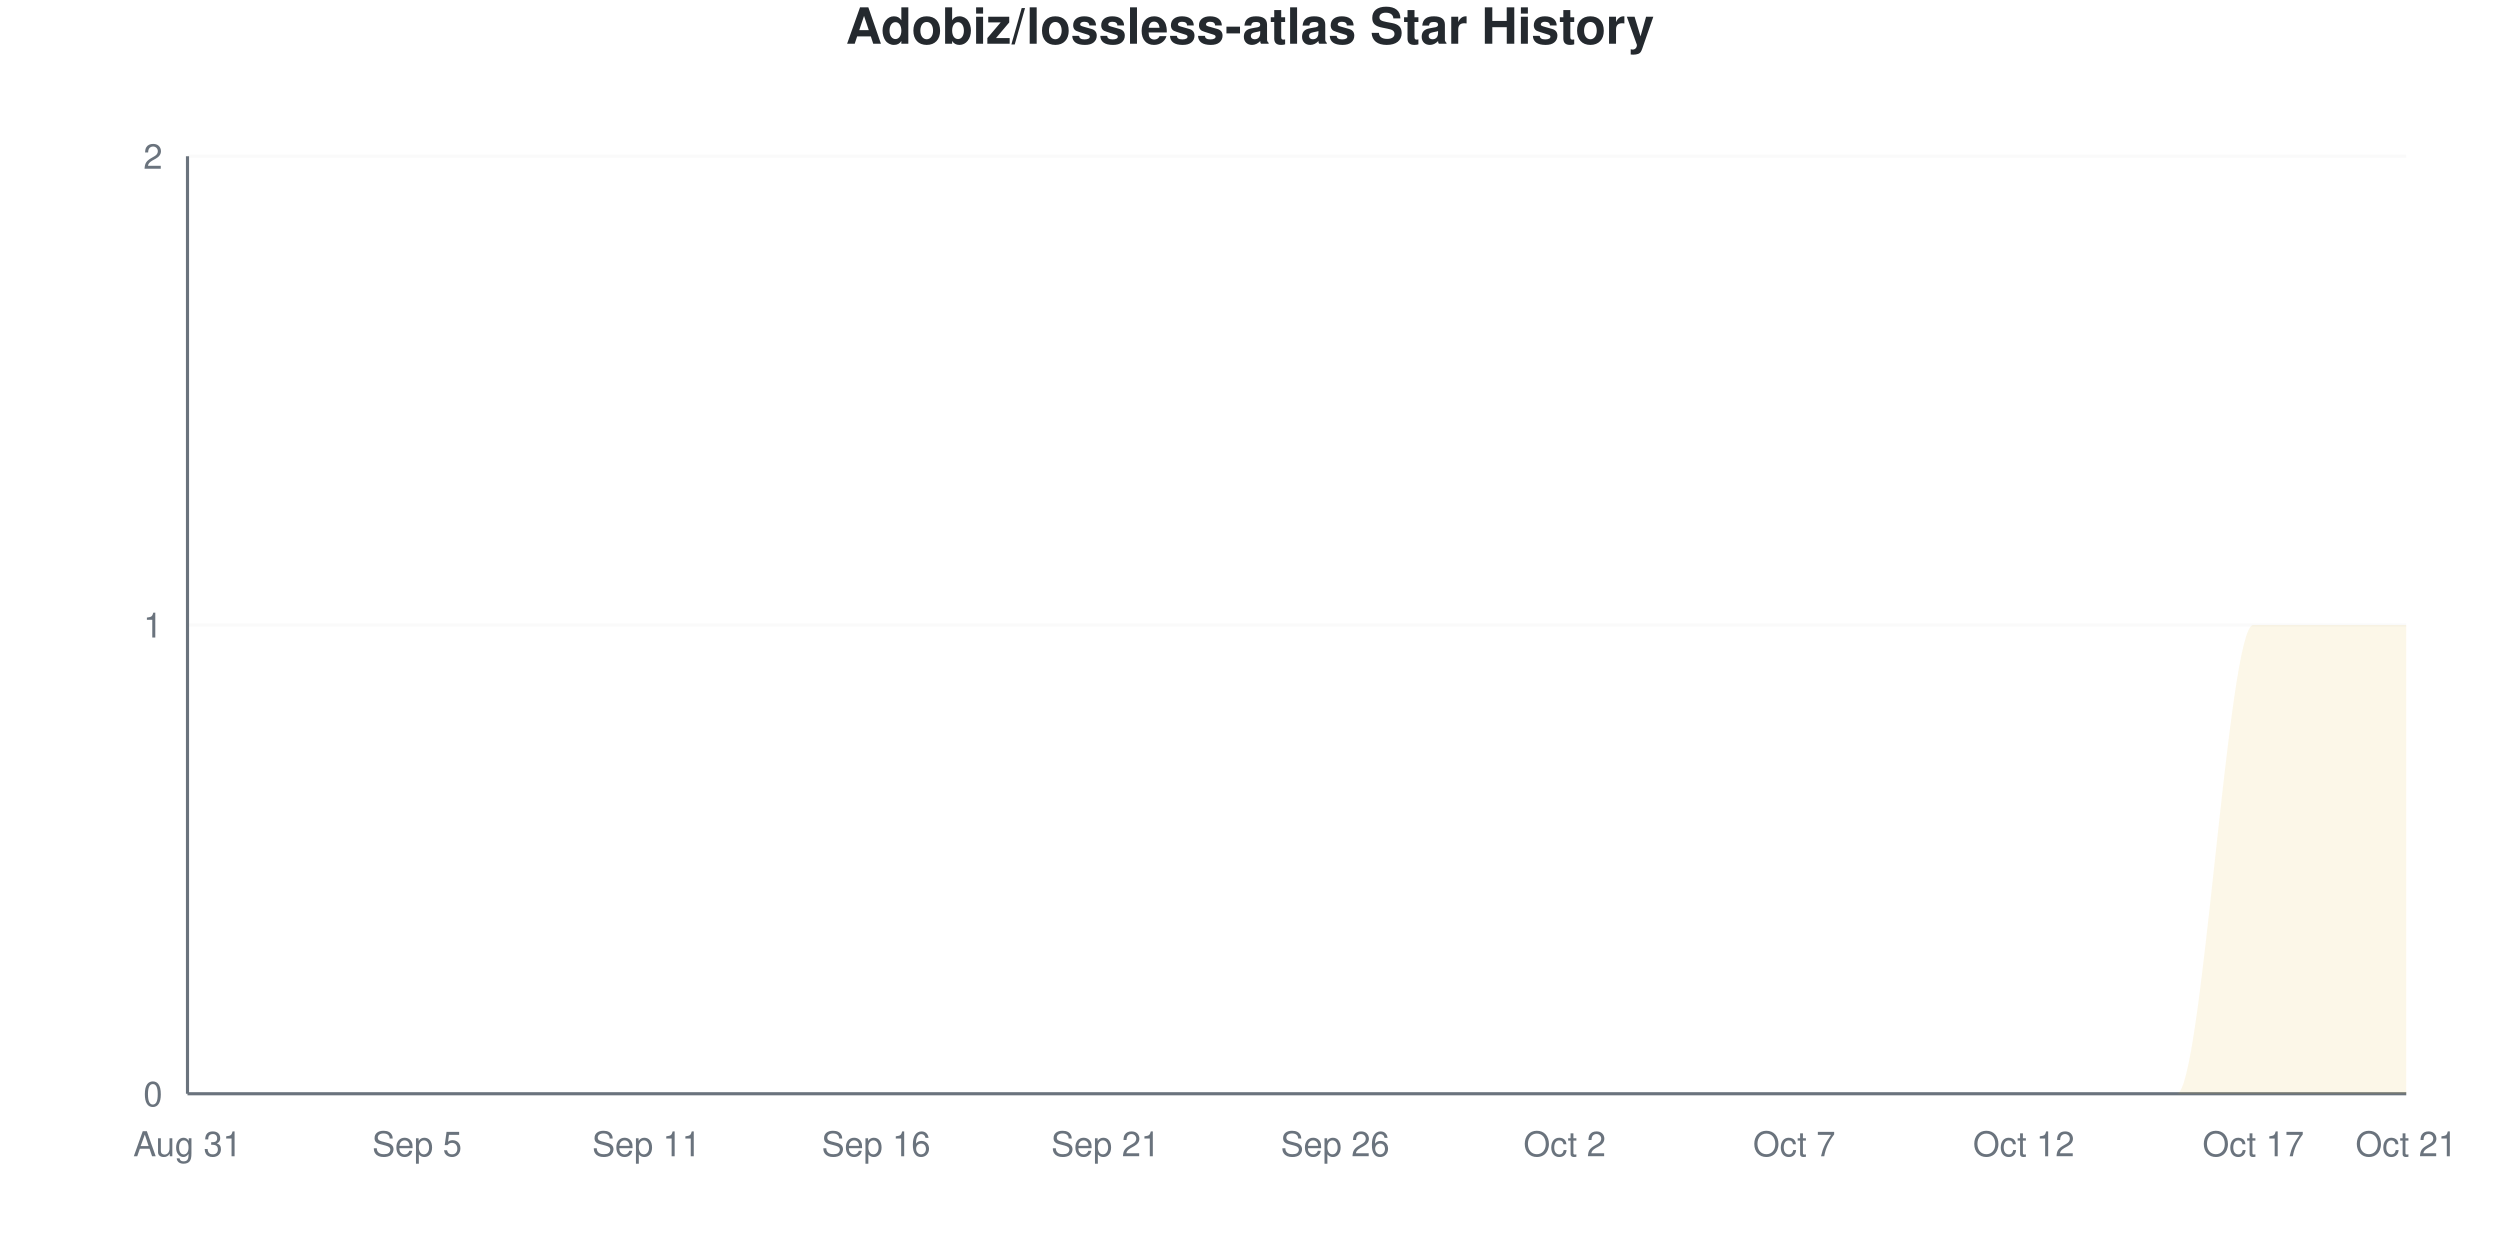
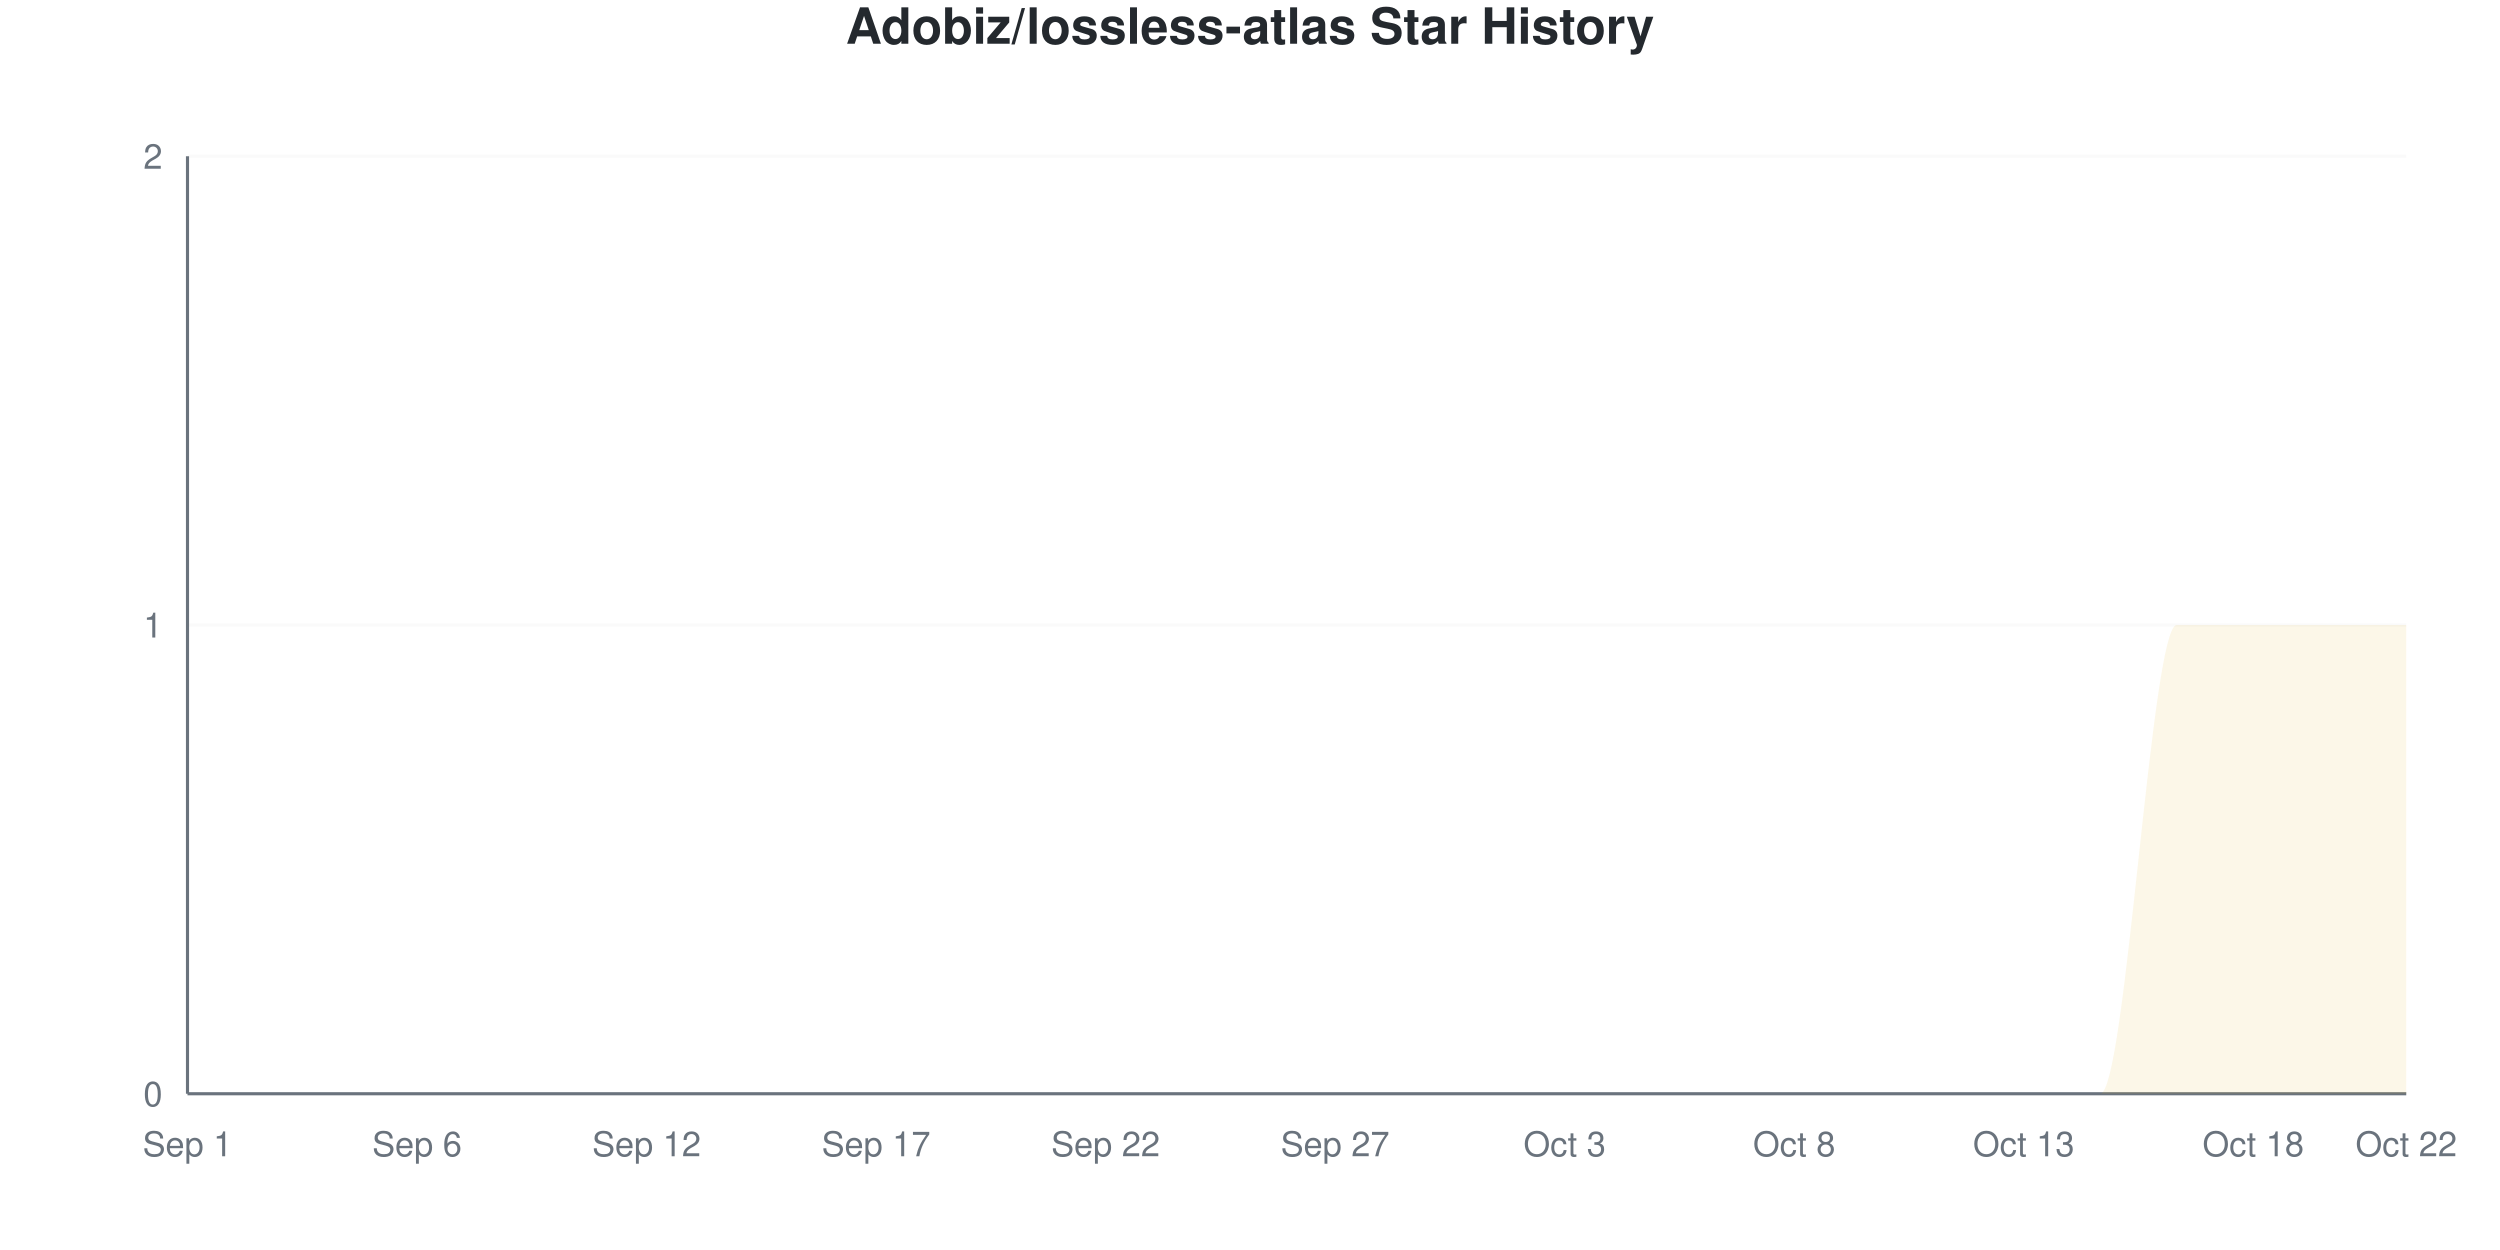
<svg xmlns="http://www.w3.org/2000/svg" viewBox="0 0 800 400" width="800" height="400">
  <style>
    @keyframes drawLine {
      to { stroke-dashoffset: 0; }
    }
    @keyframes fadeInPoint {
      from { opacity: 0; }
      to { opacity: 1; }
    }
    .data-line-0 {
      stroke-dasharray: 1257;
      stroke-dashoffset: 1257;
      animation: drawLine 2s ease-out forwards;
    }
    .data-point {
      opacity: 0;
      animation: fadeInPoint 0.5s ease-out forwards;
    }
    .chart-bg { fill: #fff; }
    .chart-text { fill: #24292e; }
    .chart-muted { fill: #6a737d; }
    .chart-grid { stroke: #eee; }
    .chart-axis { stroke: #6a737d; }
    @media (prefers-color-scheme: dark) {
      .chart-bg { fill: #0d1117; }
      .chart-text { fill: #e6edf3; }
      .chart-muted { fill: #8b949e; }
      .chart-grid { stroke: #21262d; }
      .chart-axis { stroke: #8b949e; }
    }
  </style>
  <rect width="800" height="400" class="chart-bg" />
  <text x="400" y="14" text-anchor="middle" class="chart-text" font-size="16" font-weight="bold" font-family="-apple-system, BlinkMacSystemFont, 'Segoe UI', Helvetica, Arial, sans-serif">Adobiz/lossless-atlas Star History</text>
  <g class="grid">
    <line x1="60" y1="350" x2="770" y2="350" class="chart-grid" stroke-opacity="0.3" />
    <text x="52" y="354" text-anchor="end" class="chart-muted" font-size="11" font-family="-apple-system, BlinkMacSystemFont, 'Segoe UI', Helvetica, Arial, sans-serif">0</text>
    <line x1="60" y1="200" x2="770" y2="200" class="chart-grid" stroke-opacity="0.3" />
    <text x="52" y="204" text-anchor="end" class="chart-muted" font-size="11" font-family="-apple-system, BlinkMacSystemFont, 'Segoe UI', Helvetica, Arial, sans-serif">1</text>
    <line x1="60" y1="50" x2="770" y2="50" class="chart-grid" stroke-opacity="0.3" />
    <text x="52" y="54" text-anchor="end" class="chart-muted" font-size="11" font-family="-apple-system, BlinkMacSystemFont, 'Segoe UI', Helvetica, Arial, sans-serif">2</text>
  </g>
  <g class="milestones">
    
  </g>
  <g class="x-axis">
-     <text x="60" y="370" text-anchor="middle" class="chart-muted" font-size="11" font-family="-apple-system, BlinkMacSystemFont, 'Segoe UI', Helvetica, Arial, sans-serif">Aug 31</text>
-     <text x="133.448" y="370" text-anchor="middle" class="chart-muted" font-size="11" font-family="-apple-system, BlinkMacSystemFont, 'Segoe UI', Helvetica, Arial, sans-serif">Sep 5</text>
-     <text x="206.897" y="370" text-anchor="middle" class="chart-muted" font-size="11" font-family="-apple-system, BlinkMacSystemFont, 'Segoe UI', Helvetica, Arial, sans-serif">Sep 11</text>
-     <text x="280.345" y="370" text-anchor="middle" class="chart-muted" font-size="11" font-family="-apple-system, BlinkMacSystemFont, 'Segoe UI', Helvetica, Arial, sans-serif">Sep 16</text>
-     <text x="353.793" y="370" text-anchor="middle" class="chart-muted" font-size="11" font-family="-apple-system, BlinkMacSystemFont, 'Segoe UI', Helvetica, Arial, sans-serif">Sep 21</text>
-     <text x="427.241" y="370" text-anchor="middle" class="chart-muted" font-size="11" font-family="-apple-system, BlinkMacSystemFont, 'Segoe UI', Helvetica, Arial, sans-serif">Sep 26</text>
-     <text x="500.69" y="370" text-anchor="middle" class="chart-muted" font-size="11" font-family="-apple-system, BlinkMacSystemFont, 'Segoe UI', Helvetica, Arial, sans-serif">Oct 2</text>
-     <text x="574.138" y="370" text-anchor="middle" class="chart-muted" font-size="11" font-family="-apple-system, BlinkMacSystemFont, 'Segoe UI', Helvetica, Arial, sans-serif">Oct 7</text>
-     <text x="647.586" y="370" text-anchor="middle" class="chart-muted" font-size="11" font-family="-apple-system, BlinkMacSystemFont, 'Segoe UI', Helvetica, Arial, sans-serif">Oct 12</text>
-     <text x="721.034" y="370" text-anchor="middle" class="chart-muted" font-size="11" font-family="-apple-system, BlinkMacSystemFont, 'Segoe UI', Helvetica, Arial, sans-serif">Oct 17</text>
-     <text x="770" y="370" text-anchor="middle" class="chart-muted" font-size="11" font-family="-apple-system, BlinkMacSystemFont, 'Segoe UI', Helvetica, Arial, sans-serif">Oct 21</text>
+     <text x="60" y="370" text-anchor="middle" class="chart-muted" font-size="11" font-family="-apple-system, BlinkMacSystemFont, 'Segoe UI', Helvetica, Arial, sans-serif">Sep 1</text>
+     <text x="133.448" y="370" text-anchor="middle" class="chart-muted" font-size="11" font-family="-apple-system, BlinkMacSystemFont, 'Segoe UI', Helvetica, Arial, sans-serif">Sep 6</text>
+     <text x="206.897" y="370" text-anchor="middle" class="chart-muted" font-size="11" font-family="-apple-system, BlinkMacSystemFont, 'Segoe UI', Helvetica, Arial, sans-serif">Sep 12</text>
+     <text x="280.345" y="370" text-anchor="middle" class="chart-muted" font-size="11" font-family="-apple-system, BlinkMacSystemFont, 'Segoe UI', Helvetica, Arial, sans-serif">Sep 17</text>
+     <text x="353.793" y="370" text-anchor="middle" class="chart-muted" font-size="11" font-family="-apple-system, BlinkMacSystemFont, 'Segoe UI', Helvetica, Arial, sans-serif">Sep 22</text>
+     <text x="427.241" y="370" text-anchor="middle" class="chart-muted" font-size="11" font-family="-apple-system, BlinkMacSystemFont, 'Segoe UI', Helvetica, Arial, sans-serif">Sep 27</text>
+     <text x="500.69" y="370" text-anchor="middle" class="chart-muted" font-size="11" font-family="-apple-system, BlinkMacSystemFont, 'Segoe UI', Helvetica, Arial, sans-serif">Oct 3</text>
+     <text x="574.138" y="370" text-anchor="middle" class="chart-muted" font-size="11" font-family="-apple-system, BlinkMacSystemFont, 'Segoe UI', Helvetica, Arial, sans-serif">Oct 8</text>
+     <text x="647.586" y="370" text-anchor="middle" class="chart-muted" font-size="11" font-family="-apple-system, BlinkMacSystemFont, 'Segoe UI', Helvetica, Arial, sans-serif">Oct 13</text>
+     <text x="721.034" y="370" text-anchor="middle" class="chart-muted" font-size="11" font-family="-apple-system, BlinkMacSystemFont, 'Segoe UI', Helvetica, Arial, sans-serif">Oct 18</text>
+     <text x="770" y="370" text-anchor="middle" class="chart-muted" font-size="11" font-family="-apple-system, BlinkMacSystemFont, 'Segoe UI', Helvetica, Arial, sans-serif">Oct 22</text>
  </g>
  <line x1="60" y1="50" x2="60" y2="350" class="chart-axis" stroke-width="1" />
  <line x1="60" y1="350" x2="770" y2="350" class="chart-axis" stroke-width="1" />
-   <path d="M60,350 L60,350 C68.161,350 76.322,350 84.483,350 C92.644,350 100.805,350 108.966,350 C117.126,350 125.287,350 133.448,350 C141.609,350 149.77,350 157.931,350 C166.092,350 174.253,350 182.414,350 C190.575,350 198.736,350 206.897,350 C215.057,350 223.218,350 231.379,350 C239.54,350 247.701,350 255.862,350 C264.023,350 272.184,350 280.345,350 C288.506,350 296.667,350 304.828,350 C312.989,350 321.149,350 329.31,350 C337.471,350 345.632,350 353.793,350 C361.954,350 370.115,350 378.276,350 C386.437,350 394.598,350 402.759,350 C410.92,350 419.08,350 427.241,350 C435.402,350 443.563,350 451.724,350 C459.885,350 468.046,350 476.207,350 C484.368,350 492.529,350 500.69,350 C508.851,350 517.011,350 525.172,350 C533.333,350 541.494,350 549.655,350 C557.816,350 565.977,350 574.138,350 C582.299,350 590.46,350 598.621,350 C606.782,350 614.943,350 623.103,350 C631.264,350 639.425,350 647.586,350 C655.747,350 663.908,350 672.069,350 C680.23,350 688.391,350 696.552,350 C704.713,350 712.874,200 721.034,200 C729.195,200 737.356,200 745.517,200 C753.678,200 761.839,200 770,200 L770,350 L60,350 Z" fill="#dfb317" fill-opacity="0.1" />
-   <path d="M60,350 L60,350 C68.161,350 76.322,350 84.483,350 C92.644,350 100.805,350 108.966,350 C117.126,350 125.287,350 133.448,350 C141.609,350 149.77,350 157.931,350 C166.092,350 174.253,350 182.414,350 C190.575,350 198.736,350 206.897,350 C215.057,350 223.218,350 231.379,350 C239.54,350 247.701,350 255.862,350 C264.023,350 272.184,350 280.345,350 C288.506,350 296.667,350 304.828,350 C312.989,350 321.149,350 329.31,350 C337.471,350 345.632,350 353.793,350 C361.954,350 370.115,350 378.276,350 C386.437,350 394.598,350 402.759,350 C410.92,350 419.08,350 427.241,350 C435.402,350 443.563,350 451.724,350 C459.885,350 468.046,350 476.207,350 C484.368,350 492.529,350 500.69,350 C508.851,350 517.011,350 525.172,350 C533.333,350 541.494,350 549.655,350 C557.816,350 565.977,350 574.138,350 C582.299,350 590.46,350 598.621,350 C606.782,350 614.943,350 623.103,350 C631.264,350 639.425,350 647.586,350 C655.747,350 663.908,350 672.069,350 C680.23,350 688.391,350 696.552,350 C704.713,350 712.874,200 721.034,200 C729.195,200 737.356,200 745.517,200 C753.678,200 761.839,200 770,200" fill="none" stroke="#dfb317" stroke-width="2.5" class="data-line-0" />
+   <path d="M60,350 L60,350 C68.161,350 76.322,350 84.483,350 C92.644,350 100.805,350 108.966,350 C117.126,350 125.287,350 133.448,350 C141.609,350 149.77,350 157.931,350 C166.092,350 174.253,350 182.414,350 C190.575,350 198.736,350 206.897,350 C215.057,350 223.218,350 231.379,350 C239.54,350 247.701,350 255.862,350 C264.023,350 272.184,350 280.345,350 C288.506,350 296.667,350 304.828,350 C312.989,350 321.149,350 329.31,350 C337.471,350 345.632,350 353.793,350 C361.954,350 370.115,350 378.276,350 C386.437,350 394.598,350 402.759,350 C410.92,350 419.08,350 427.241,350 C435.402,350 443.563,350 451.724,350 C459.885,350 468.046,350 476.207,350 C484.368,350 492.529,350 500.69,350 C508.851,350 517.011,350 525.172,350 C533.333,350 541.494,350 549.655,350 C557.816,350 565.977,350 574.138,350 C582.299,350 590.46,350 598.621,350 C606.782,350 614.943,350 623.103,350 C631.264,350 639.425,350 647.586,350 C655.747,350 663.908,350 672.069,350 C680.23,350 688.391,200 696.552,200 C704.713,200 712.874,200 721.034,200 C729.195,200 737.356,200 745.517,200 C753.678,200 761.839,200 770,200 L770,350 L60,350 Z" fill="#dfb317" fill-opacity="0.1" />
+   <path d="M60,350 L60,350 C68.161,350 76.322,350 84.483,350 C92.644,350 100.805,350 108.966,350 C117.126,350 125.287,350 133.448,350 C141.609,350 149.77,350 157.931,350 C166.092,350 174.253,350 182.414,350 C190.575,350 198.736,350 206.897,350 C215.057,350 223.218,350 231.379,350 C239.54,350 247.701,350 255.862,350 C264.023,350 272.184,350 280.345,350 C288.506,350 296.667,350 304.828,350 C312.989,350 321.149,350 329.31,350 C337.471,350 345.632,350 353.793,350 C361.954,350 370.115,350 378.276,350 C386.437,350 394.598,350 402.759,350 C410.92,350 419.08,350 427.241,350 C435.402,350 443.563,350 451.724,350 C459.885,350 468.046,350 476.207,350 C484.368,350 492.529,350 500.69,350 C508.851,350 517.011,350 525.172,350 C533.333,350 541.494,350 549.655,350 C557.816,350 565.977,350 574.138,350 C582.299,350 590.46,350 598.621,350 C606.782,350 614.943,350 623.103,350 C631.264,350 639.425,350 647.586,350 C655.747,350 663.908,350 672.069,350 C680.23,350 688.391,200 696.552,200 C704.713,200 712.874,200 721.034,200 C729.195,200 737.356,200 745.517,200 C753.678,200 761.839,200 770,200" fill="none" stroke="#dfb317" stroke-width="2.5" class="data-line-0" />
  <g class="points">
    <circle cx="60" cy="350" r="4" fill="#dfb317" class="data-point" style="animation-delay: 1.50s" />
    <circle cx="84.483" cy="350" r="4" fill="#dfb317" class="data-point" style="animation-delay: 1.55s" />
    <circle cx="108.966" cy="350" r="4" fill="#dfb317" class="data-point" style="animation-delay: 1.60s" />
    <circle cx="133.448" cy="350" r="4" fill="#dfb317" class="data-point" style="animation-delay: 1.65s" />
    <circle cx="157.931" cy="350" r="4" fill="#dfb317" class="data-point" style="animation-delay: 1.70s" />
    <circle cx="182.414" cy="350" r="4" fill="#dfb317" class="data-point" style="animation-delay: 1.75s" />
    <circle cx="206.897" cy="350" r="4" fill="#dfb317" class="data-point" style="animation-delay: 1.80s" />
    <circle cx="231.379" cy="350" r="4" fill="#dfb317" class="data-point" style="animation-delay: 1.85s" />
    <circle cx="255.862" cy="350" r="4" fill="#dfb317" class="data-point" style="animation-delay: 1.90s" />
    <circle cx="280.345" cy="350" r="4" fill="#dfb317" class="data-point" style="animation-delay: 1.95s" />
    <circle cx="304.828" cy="350" r="4" fill="#dfb317" class="data-point" style="animation-delay: 2.00s" />
    <circle cx="329.31" cy="350" r="4" fill="#dfb317" class="data-point" style="animation-delay: 2.05s" />
    <circle cx="353.793" cy="350" r="4" fill="#dfb317" class="data-point" style="animation-delay: 2.10s" />
    <circle cx="378.276" cy="350" r="4" fill="#dfb317" class="data-point" style="animation-delay: 2.15s" />
    <circle cx="402.759" cy="350" r="4" fill="#dfb317" class="data-point" style="animation-delay: 2.20s" />
    <circle cx="427.241" cy="350" r="4" fill="#dfb317" class="data-point" style="animation-delay: 2.25s" />
    <circle cx="451.724" cy="350" r="4" fill="#dfb317" class="data-point" style="animation-delay: 2.30s" />
    <circle cx="476.207" cy="350" r="4" fill="#dfb317" class="data-point" style="animation-delay: 2.35s" />
    <circle cx="500.69" cy="350" r="4" fill="#dfb317" class="data-point" style="animation-delay: 2.40s" />
    <circle cx="525.172" cy="350" r="4" fill="#dfb317" class="data-point" style="animation-delay: 2.45s" />
    <circle cx="549.655" cy="350" r="4" fill="#dfb317" class="data-point" style="animation-delay: 2.50s" />
    <circle cx="574.138" cy="350" r="4" fill="#dfb317" class="data-point" style="animation-delay: 2.55s" />
    <circle cx="598.621" cy="350" r="4" fill="#dfb317" class="data-point" style="animation-delay: 2.60s" />
    <circle cx="623.103" cy="350" r="4" fill="#dfb317" class="data-point" style="animation-delay: 2.65s" />
    <circle cx="647.586" cy="350" r="4" fill="#dfb317" class="data-point" style="animation-delay: 2.70s" />
    <circle cx="672.069" cy="350" r="4" fill="#dfb317" class="data-point" style="animation-delay: 2.75s" />
-     <circle cx="696.552" cy="350" r="4" fill="#dfb317" class="data-point" style="animation-delay: 2.80s" />
+     <circle cx="696.552" cy="200" r="4" fill="#dfb317" class="data-point" style="animation-delay: 2.80s" />
    <circle cx="721.034" cy="200" r="4" fill="#dfb317" class="data-point" style="animation-delay: 2.85s" />
    <circle cx="745.517" cy="200" r="4" fill="#dfb317" class="data-point" style="animation-delay: 2.90s" />
    <circle cx="770" cy="200" r="4" fill="#dfb317" class="data-point" style="animation-delay: 2.95s" />
  </g>
</svg>
